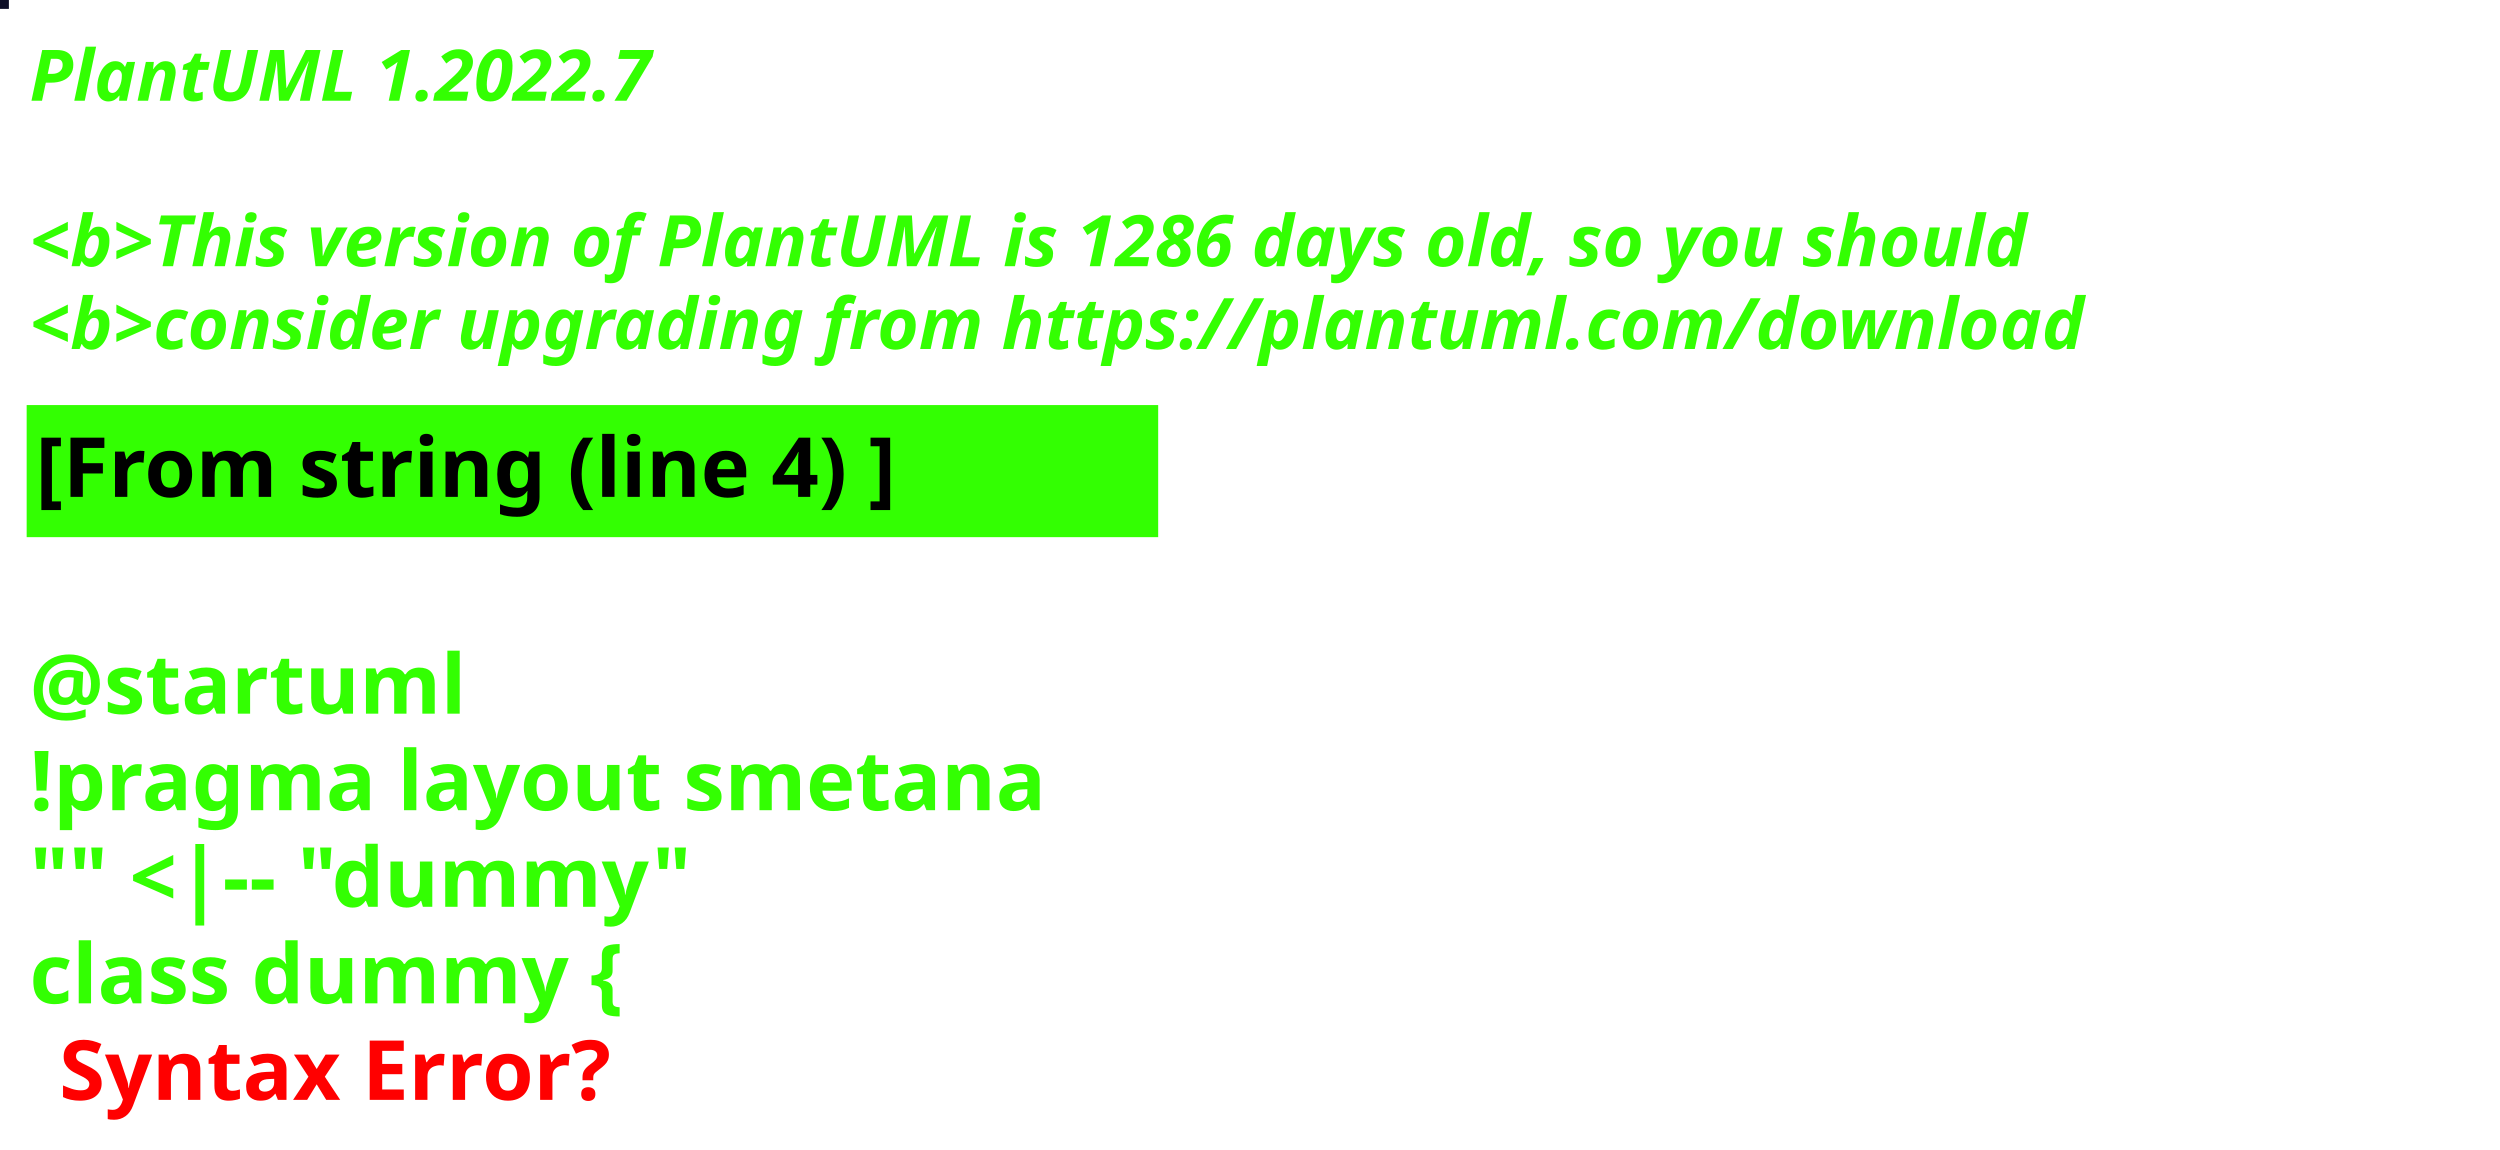
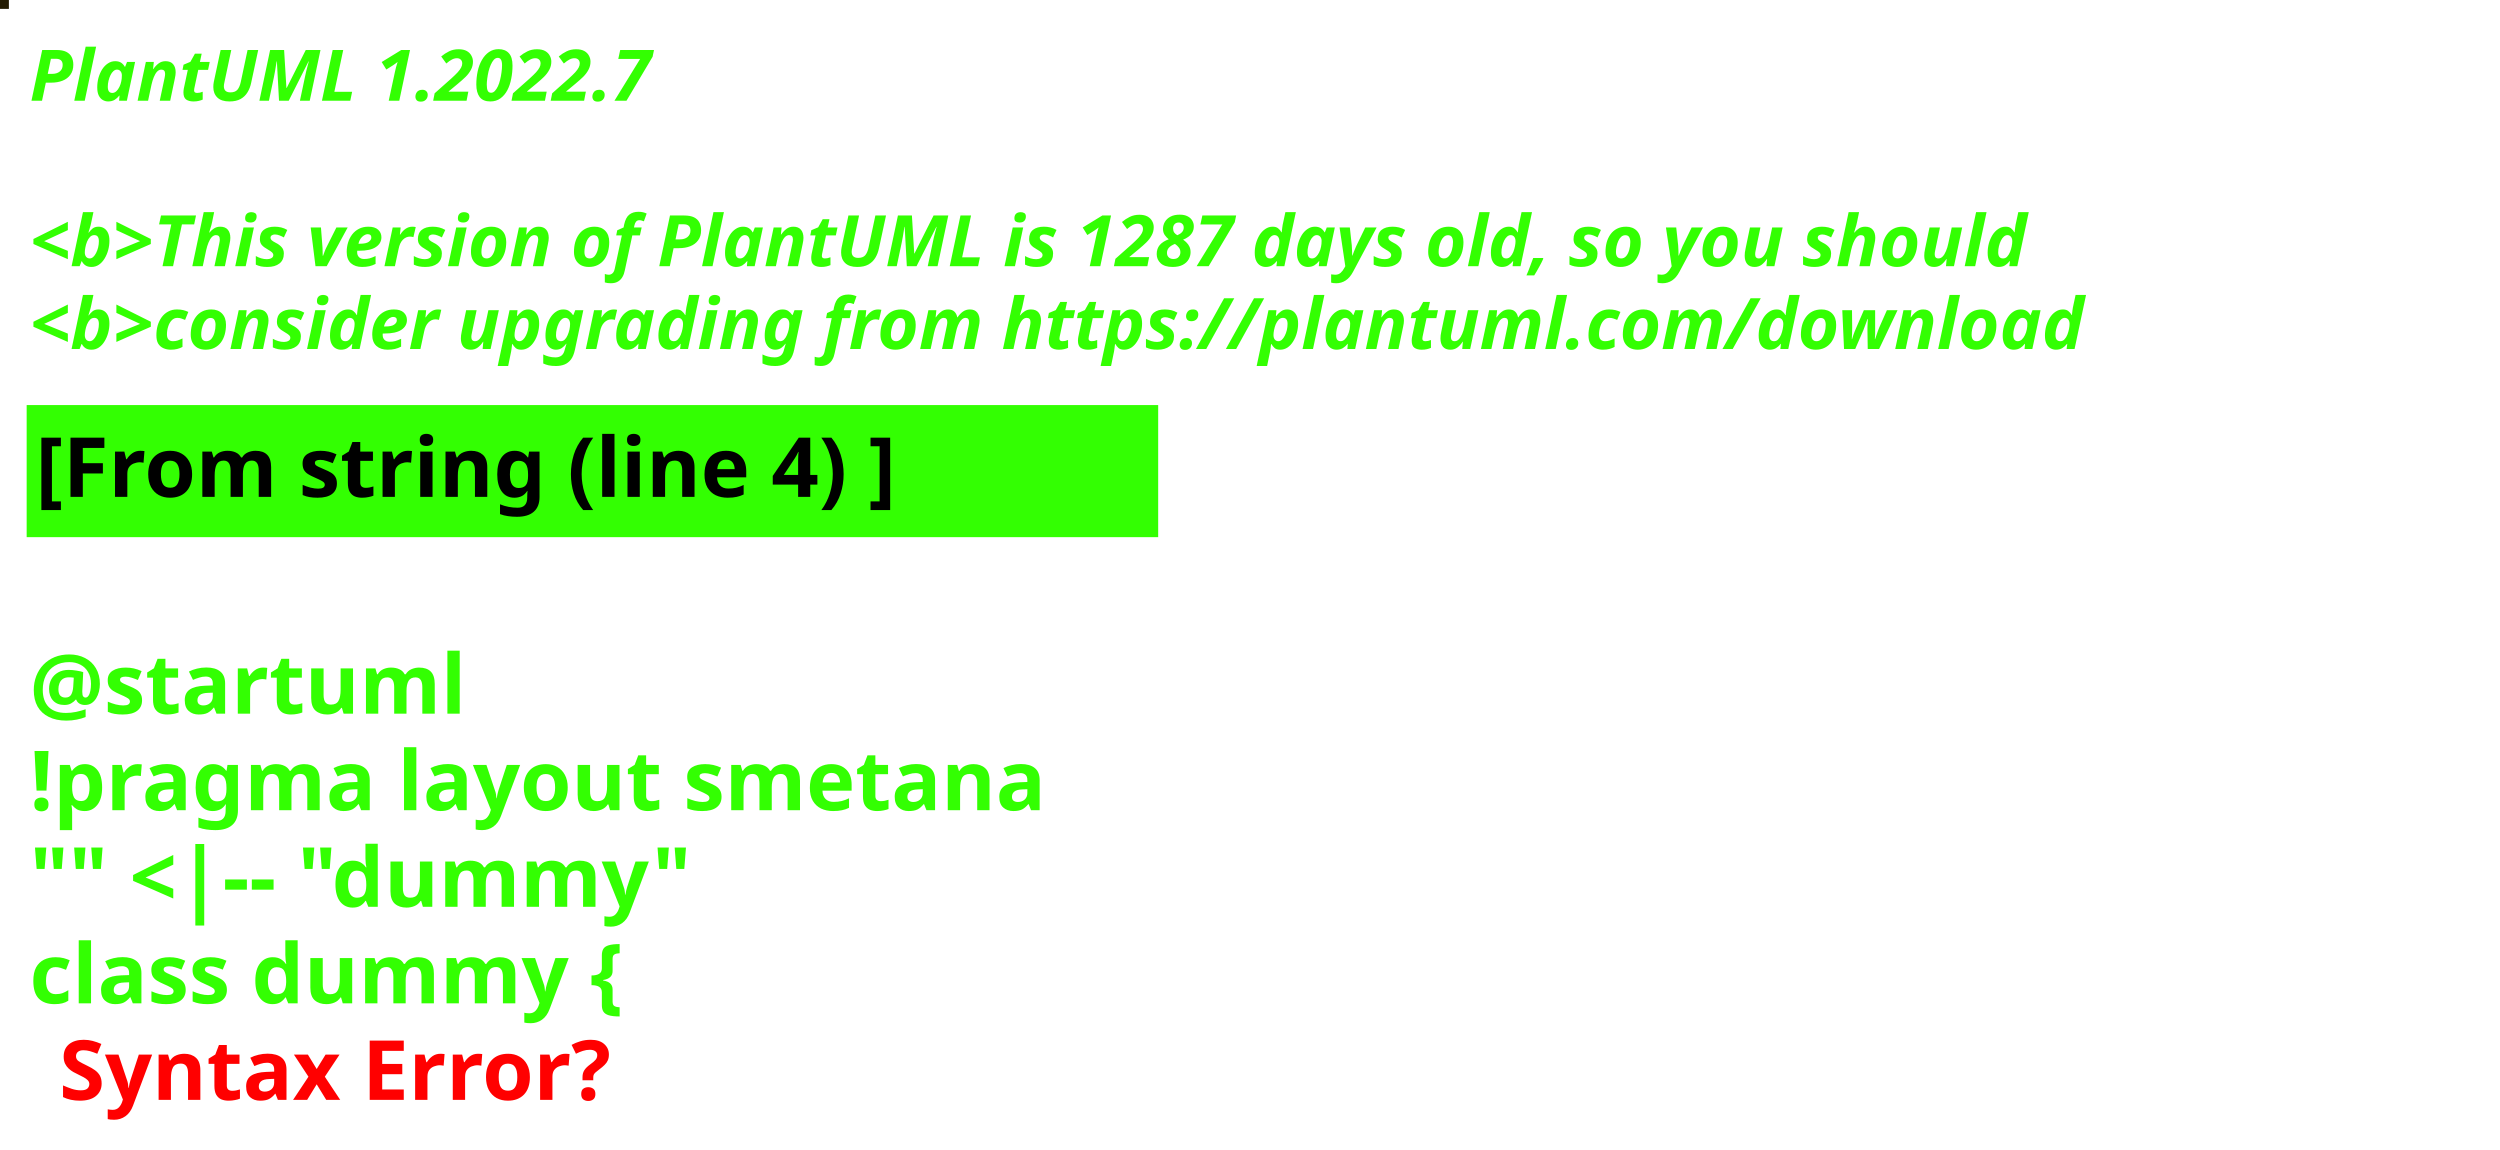
<svg xmlns="http://www.w3.org/2000/svg" contentStyleType="text/css" height="194px" preserveAspectRatio="none" style="width:422px;height:194px;background:#000000;" version="1.1" viewBox="0 0 422 194" width="422px" zoomAndPan="magnify">
  <defs />
  <g>
-     <rect fill="#0E0F27" height="1" style="stroke:#0E0F27;stroke-width:1.0;" width="1" x="0" y="0" />
+     <rect fill="#241C03" height="1" style="stroke:#241C03;stroke-width:1.0;" width="1" x="0" y="0" />
    <text fill="#33FF02" font-family="sans-serif" font-size="12" font-style="italic" font-weight="bold" lengthAdjust="spacing" textLength="127" x="5" y="17">PlantUML 1.2022.7</text>
    <text fill="#33FF02" font-family="sans-serif" font-size="12" font-style="italic" font-weight="bold" lengthAdjust="spacing" textLength="4" x="5" y="30.969"> </text>
-     <text fill="#33FF02" font-family="sans-serif" font-size="12" font-style="italic" font-weight="bold" lengthAdjust="spacing" textLength="407" x="5" y="44.938">&lt;b&gt;This version of PlantUML is 1286 days old, so you should</text>
+     <text fill="#33FF02" font-family="sans-serif" font-size="12" font-style="italic" font-weight="bold" lengthAdjust="spacing" textLength="407" x="5" y="44.938">&lt;b&gt;This version of PlantUML is 1287 days old, so you should</text>
    <text fill="#33FF02" font-family="sans-serif" font-size="12" font-style="italic" font-weight="bold" lengthAdjust="spacing" textLength="408" x="5" y="58.906">&lt;b&gt;consider upgrading from https://plantuml.com/download</text>
    <rect fill="#33FF02" height="21.297" style="stroke:#33FF02;stroke-width:1.0;" width="190" x="5" y="68.875" />
    <text fill="#000000" font-family="sans-serif" font-size="14" font-weight="bold" lengthAdjust="spacing" textLength="168" x="6" y="83.875">[From string (line 4) ]</text>
    <text fill="#33FF02" font-family="sans-serif" font-size="14" font-weight="bold" lengthAdjust="spacing" textLength="5" x="5" y="104.172"> </text>
    <text fill="#33FF02" font-family="sans-serif" font-size="14" font-weight="bold" lengthAdjust="spacing" textLength="79" x="5" y="120.469">@startuml</text>
    <text fill="#33FF02" font-family="sans-serif" font-size="14" font-weight="bold" lengthAdjust="spacing" textLength="190" x="5" y="136.766">!pragma layout smetana</text>
    <text fill="#33FF02" font-family="sans-serif" font-size="14" font-weight="bold" lengthAdjust="spacing" textLength="124" x="5" y="153.062">"" &lt;|-- "dummy"</text>
    <text fill="#33FF02" font-family="sans-serif" font-size="14" font-weight="bold" lengthAdjust="spacing" text-decoration="wavy underline" textLength="117" x="5" y="169.359">class dummy {</text>
    <text fill="#FF0000" font-family="sans-serif" font-size="14" font-weight="bold" lengthAdjust="spacing" textLength="106" x="10" y="185.656">Syntax Error?</text>
  </g>
</svg>
